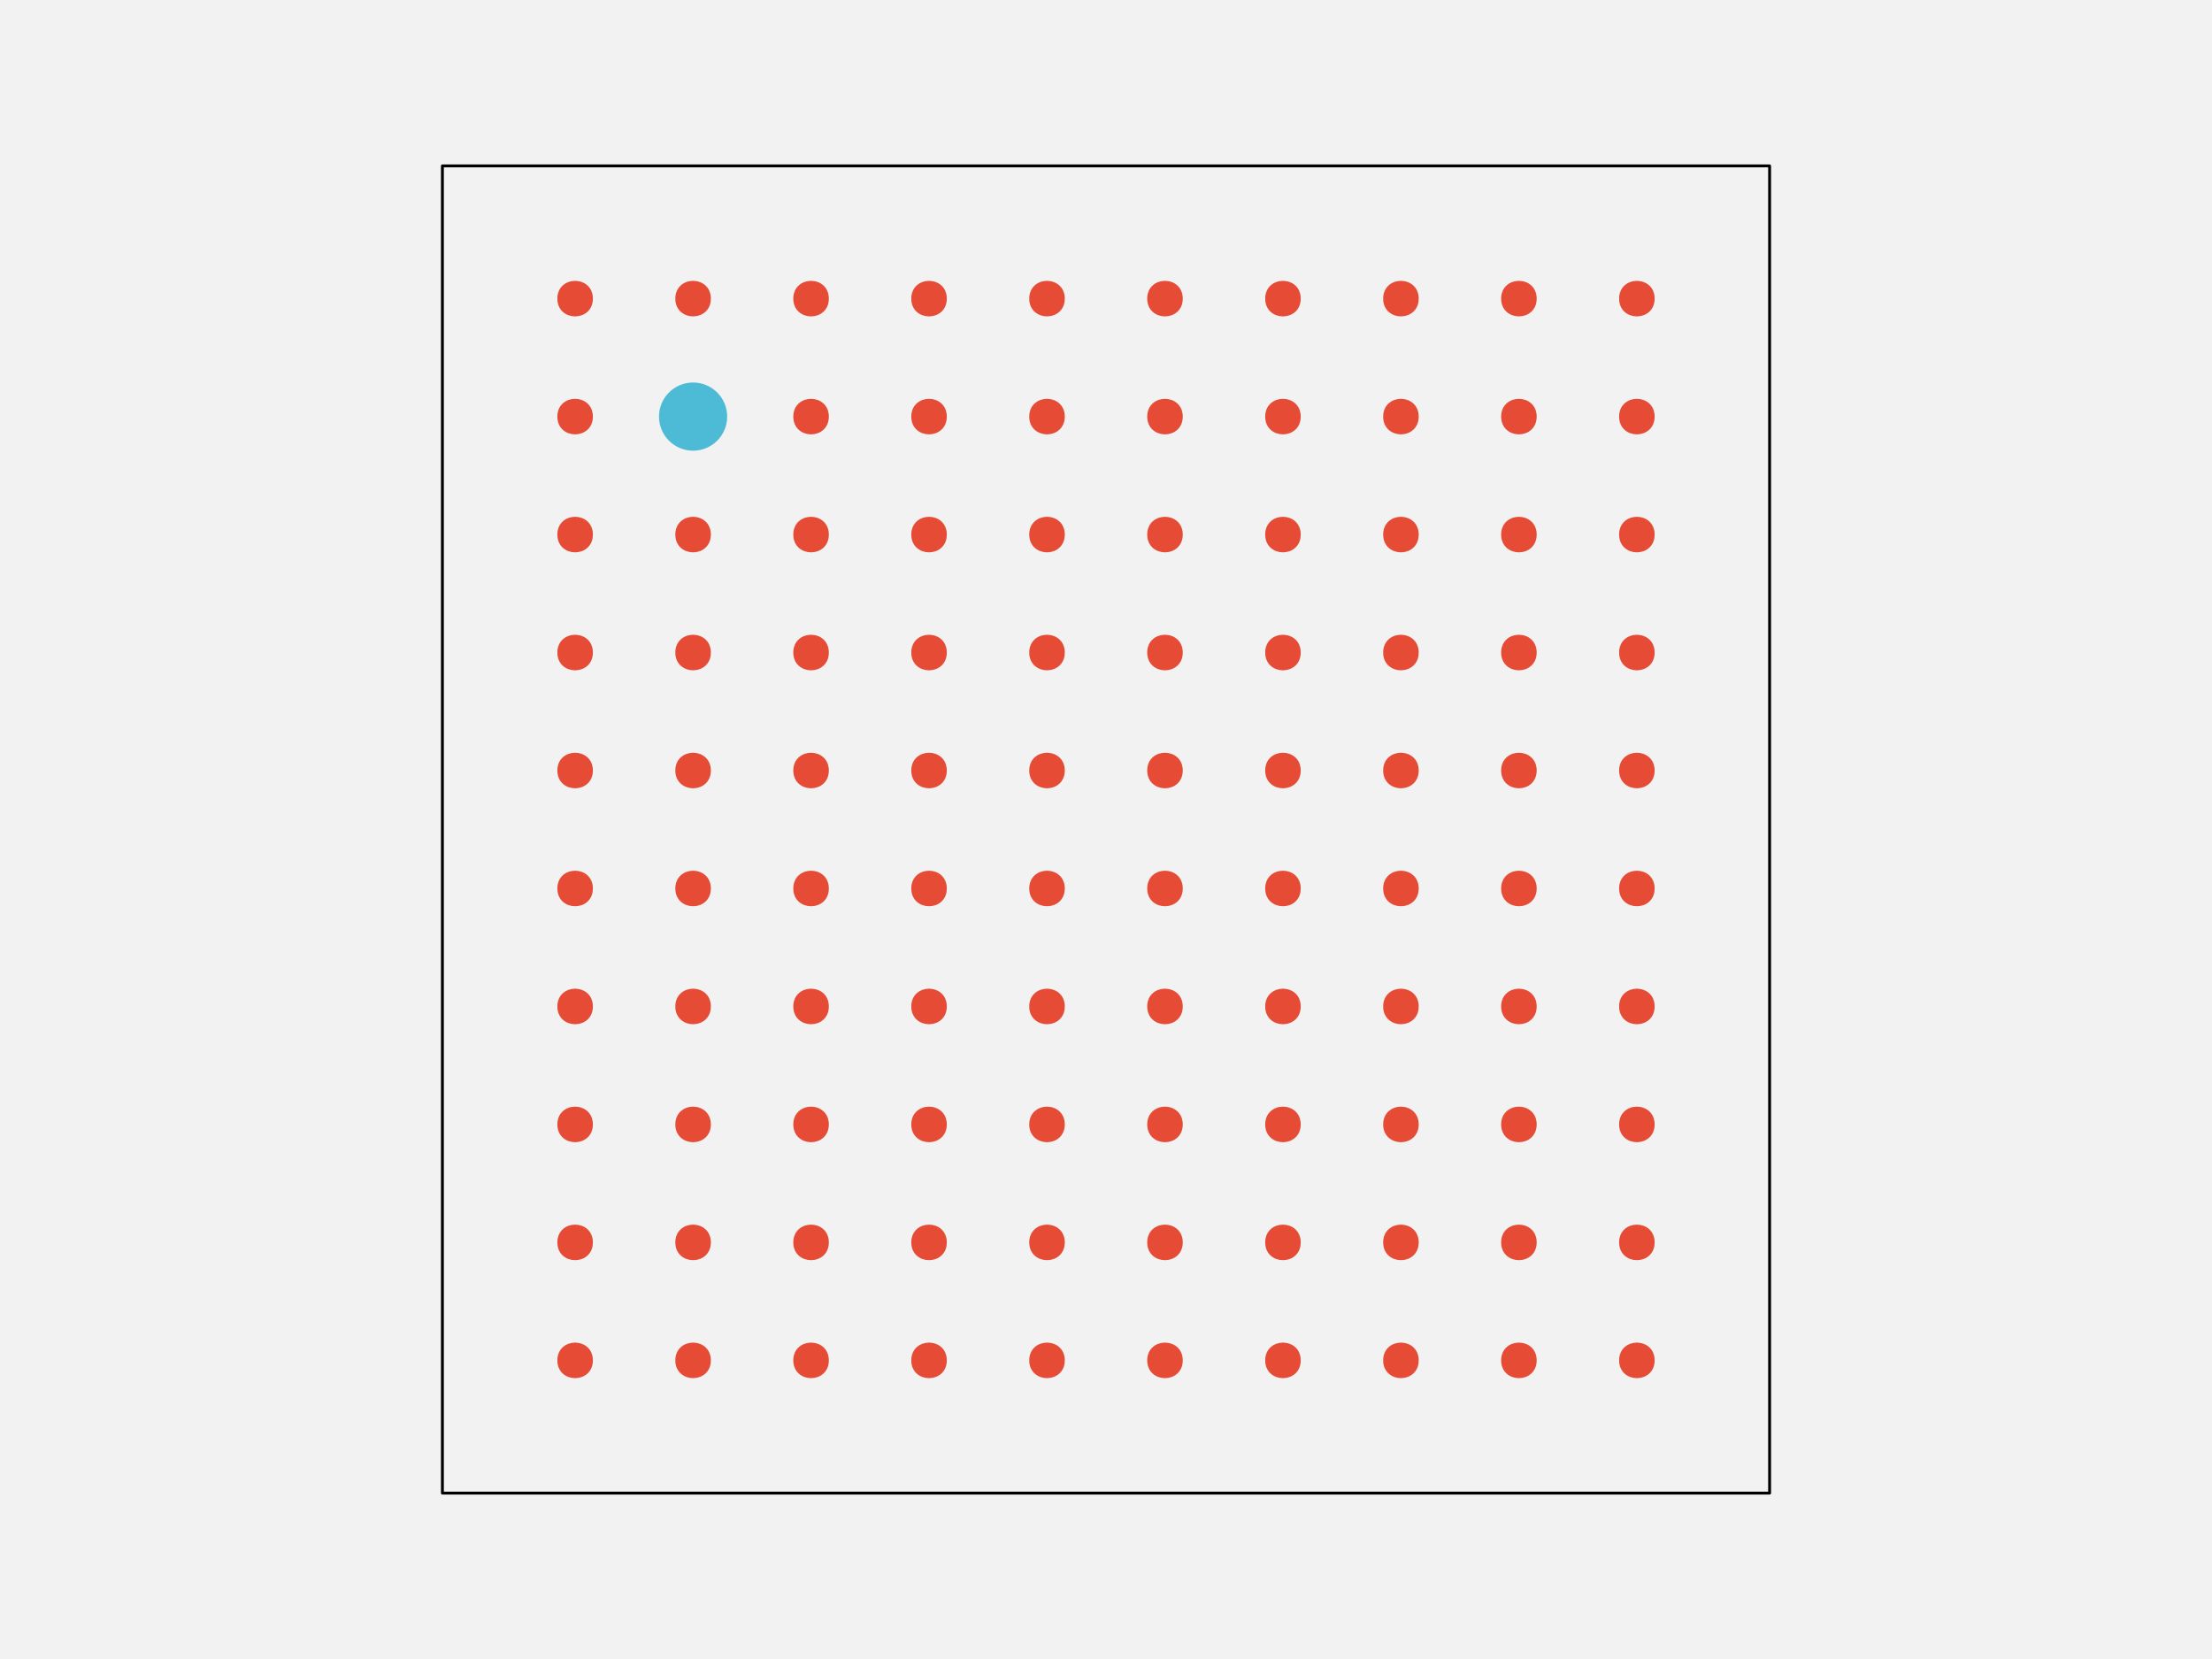
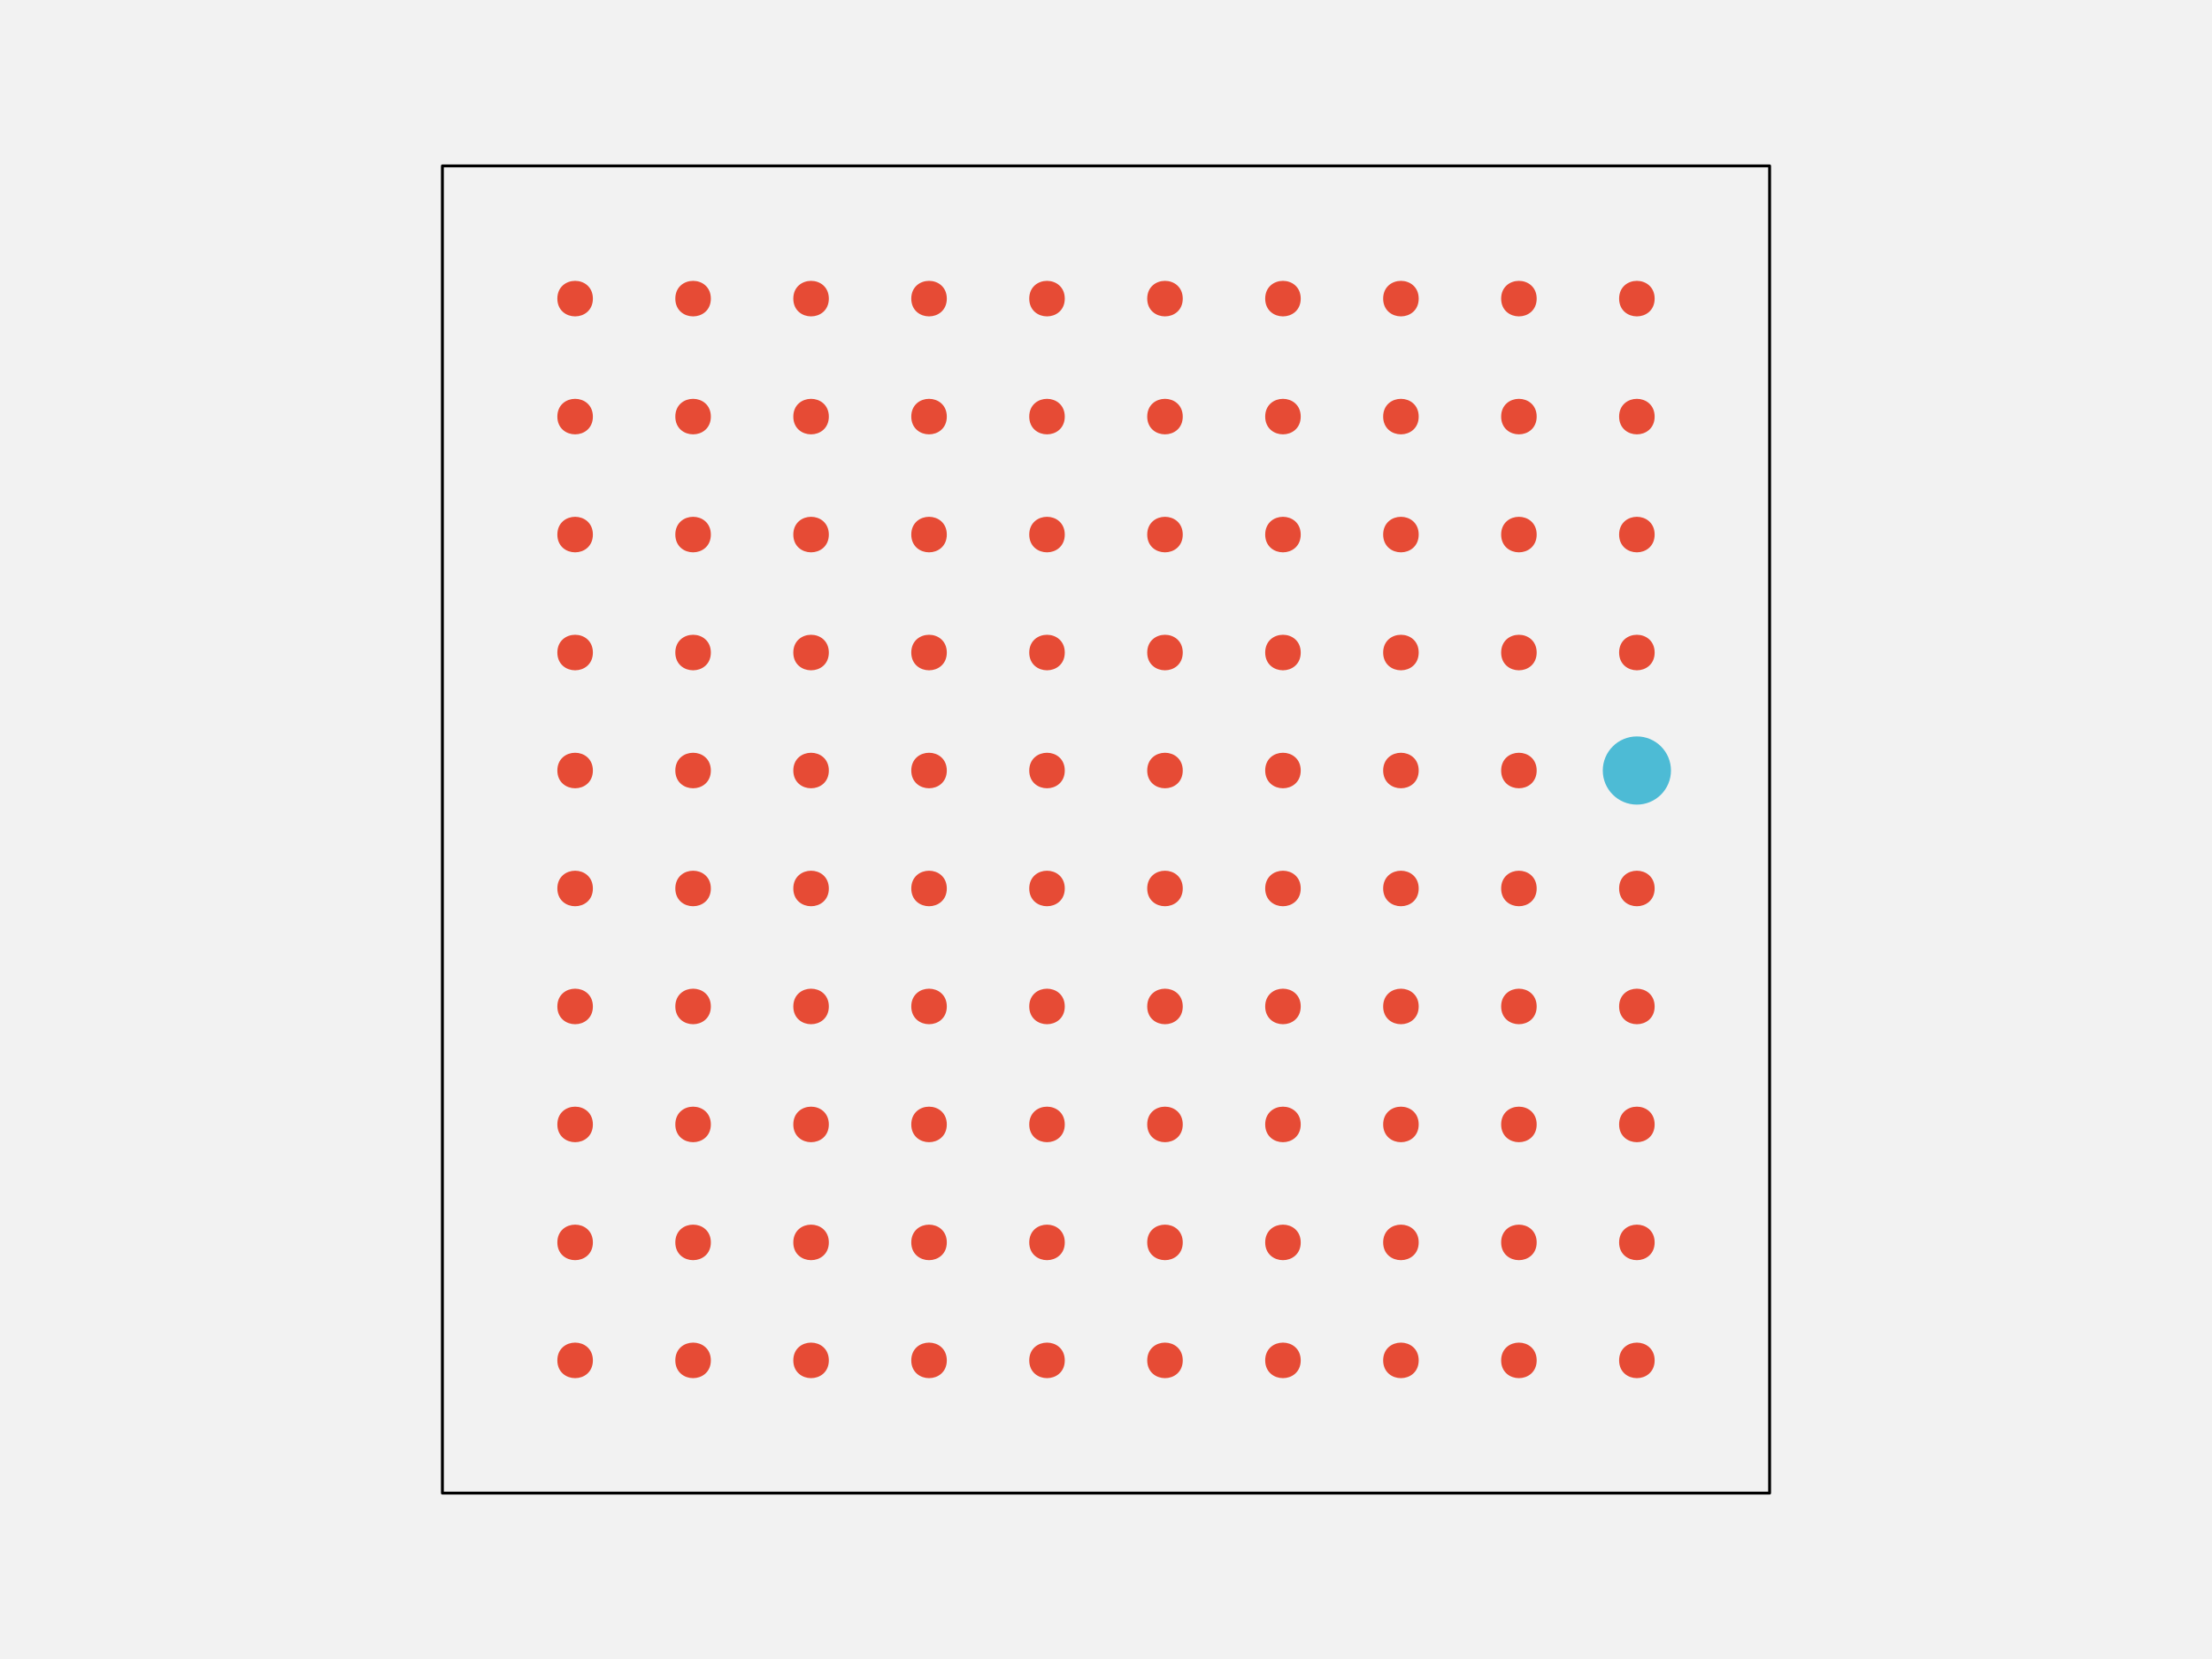
<svg xmlns="http://www.w3.org/2000/svg" width="576pt" height="432pt" viewBox="0 0 576 432" version="1.1">
  <g id="surface148">
    <rect x="0" y="0" width="576" height="432" style="fill:rgb(94.902%,94.902%,94.902%);fill-opacity:1;stroke:none;" />
    <path style="fill-rule:nonzero;fill:rgb(94.902%,94.902%,94.902%);fill-opacity:1;stroke-width:0.75;stroke-linecap:round;stroke-linejoin:round;stroke:rgb(0%,0%,0%);stroke-opacity:1;stroke-miterlimit:10;" d="M 115.199 388.801 L 460.801 388.801 L 460.801 43.199 L 115.199 43.199 Z M 115.199 388.801 " />
    <path style="fill-rule:nonzero;fill:rgb(90.196%,29.412%,20.784%);fill-opacity:1;stroke-width:0.75;stroke-linecap:round;stroke-linejoin:round;stroke:rgb(90.196%,29.412%,20.784%);stroke-opacity:1;stroke-miterlimit:10;" d="M 154.012 354.238 C 154.012 359.91 145.508 359.91 145.508 354.238 C 145.508 348.57 154.012 348.57 154.012 354.238 " />
    <path style="fill-rule:nonzero;fill:rgb(90.196%,29.412%,20.784%);fill-opacity:1;stroke-width:0.75;stroke-linecap:round;stroke-linejoin:round;stroke:rgb(90.196%,29.412%,20.784%);stroke-opacity:1;stroke-miterlimit:10;" d="M 184.73 354.238 C 184.73 359.91 176.227 359.91 176.227 354.238 C 176.227 348.57 184.73 348.57 184.73 354.238 " />
    <path style="fill-rule:nonzero;fill:rgb(90.196%,29.412%,20.784%);fill-opacity:1;stroke-width:0.75;stroke-linecap:round;stroke-linejoin:round;stroke:rgb(90.196%,29.412%,20.784%);stroke-opacity:1;stroke-miterlimit:10;" d="M 215.453 354.238 C 215.453 359.91 206.949 359.91 206.949 354.238 C 206.949 348.57 215.453 348.57 215.453 354.238 " />
    <path style="fill-rule:nonzero;fill:rgb(90.196%,29.412%,20.784%);fill-opacity:1;stroke-width:0.75;stroke-linecap:round;stroke-linejoin:round;stroke:rgb(90.196%,29.412%,20.784%);stroke-opacity:1;stroke-miterlimit:10;" d="M 246.172 354.238 C 246.172 359.91 237.668 359.91 237.668 354.238 C 237.668 348.57 246.172 348.57 246.172 354.238 " />
    <path style="fill-rule:nonzero;fill:rgb(90.196%,29.412%,20.784%);fill-opacity:1;stroke-width:0.75;stroke-linecap:round;stroke-linejoin:round;stroke:rgb(90.196%,29.412%,20.784%);stroke-opacity:1;stroke-miterlimit:10;" d="M 276.891 354.238 C 276.891 359.91 268.387 359.91 268.387 354.238 C 268.387 348.57 276.891 348.57 276.891 354.238 " />
    <path style="fill-rule:nonzero;fill:rgb(90.196%,29.412%,20.784%);fill-opacity:1;stroke-width:0.75;stroke-linecap:round;stroke-linejoin:round;stroke:rgb(90.196%,29.412%,20.784%);stroke-opacity:1;stroke-miterlimit:10;" d="M 307.613 354.238 C 307.613 359.91 299.109 359.91 299.109 354.238 C 299.109 348.57 307.613 348.57 307.613 354.238 " />
    <path style="fill-rule:nonzero;fill:rgb(90.196%,29.412%,20.784%);fill-opacity:1;stroke-width:0.75;stroke-linecap:round;stroke-linejoin:round;stroke:rgb(90.196%,29.412%,20.784%);stroke-opacity:1;stroke-miterlimit:10;" d="M 338.332 354.238 C 338.332 359.91 329.828 359.91 329.828 354.238 C 329.828 348.57 338.332 348.57 338.332 354.238 " />
    <path style="fill-rule:nonzero;fill:rgb(90.196%,29.412%,20.784%);fill-opacity:1;stroke-width:0.75;stroke-linecap:round;stroke-linejoin:round;stroke:rgb(90.196%,29.412%,20.784%);stroke-opacity:1;stroke-miterlimit:10;" d="M 369.051 354.238 C 369.051 359.91 360.547 359.91 360.547 354.238 C 360.547 348.57 369.051 348.57 369.051 354.238 " />
    <path style="fill-rule:nonzero;fill:rgb(90.196%,29.412%,20.784%);fill-opacity:1;stroke-width:0.75;stroke-linecap:round;stroke-linejoin:round;stroke:rgb(90.196%,29.412%,20.784%);stroke-opacity:1;stroke-miterlimit:10;" d="M 399.773 354.238 C 399.773 359.91 391.27 359.91 391.27 354.238 C 391.27 348.57 399.773 348.57 399.773 354.238 " />
    <path style="fill-rule:nonzero;fill:rgb(90.196%,29.412%,20.784%);fill-opacity:1;stroke-width:0.75;stroke-linecap:round;stroke-linejoin:round;stroke:rgb(90.196%,29.412%,20.784%);stroke-opacity:1;stroke-miterlimit:10;" d="M 430.492 354.238 C 430.492 359.91 421.988 359.91 421.988 354.238 C 421.988 348.57 430.492 348.57 430.492 354.238 " />
    <path style="fill-rule:nonzero;fill:rgb(90.196%,29.412%,20.784%);fill-opacity:1;stroke-width:0.75;stroke-linecap:round;stroke-linejoin:round;stroke:rgb(90.196%,29.412%,20.784%);stroke-opacity:1;stroke-miterlimit:10;" d="M 154.012 323.52 C 154.012 329.188 145.508 329.188 145.508 323.52 C 145.508 317.852 154.012 317.852 154.012 323.52 " />
    <path style="fill-rule:nonzero;fill:rgb(90.196%,29.412%,20.784%);fill-opacity:1;stroke-width:0.75;stroke-linecap:round;stroke-linejoin:round;stroke:rgb(90.196%,29.412%,20.784%);stroke-opacity:1;stroke-miterlimit:10;" d="M 184.73 323.52 C 184.73 329.188 176.227 329.188 176.227 323.52 C 176.227 317.852 184.73 317.852 184.73 323.52 " />
    <path style="fill-rule:nonzero;fill:rgb(90.196%,29.412%,20.784%);fill-opacity:1;stroke-width:0.75;stroke-linecap:round;stroke-linejoin:round;stroke:rgb(90.196%,29.412%,20.784%);stroke-opacity:1;stroke-miterlimit:10;" d="M 215.453 323.52 C 215.453 329.188 206.949 329.188 206.949 323.52 C 206.949 317.852 215.453 317.852 215.453 323.52 " />
    <path style="fill-rule:nonzero;fill:rgb(90.196%,29.412%,20.784%);fill-opacity:1;stroke-width:0.75;stroke-linecap:round;stroke-linejoin:round;stroke:rgb(90.196%,29.412%,20.784%);stroke-opacity:1;stroke-miterlimit:10;" d="M 246.172 323.52 C 246.172 329.188 237.668 329.188 237.668 323.52 C 237.668 317.852 246.172 317.852 246.172 323.52 " />
    <path style="fill-rule:nonzero;fill:rgb(90.196%,29.412%,20.784%);fill-opacity:1;stroke-width:0.75;stroke-linecap:round;stroke-linejoin:round;stroke:rgb(90.196%,29.412%,20.784%);stroke-opacity:1;stroke-miterlimit:10;" d="M 276.891 323.52 C 276.891 329.188 268.387 329.188 268.387 323.52 C 268.387 317.852 276.891 317.852 276.891 323.52 " />
    <path style="fill-rule:nonzero;fill:rgb(90.196%,29.412%,20.784%);fill-opacity:1;stroke-width:0.75;stroke-linecap:round;stroke-linejoin:round;stroke:rgb(90.196%,29.412%,20.784%);stroke-opacity:1;stroke-miterlimit:10;" d="M 307.613 323.52 C 307.613 329.188 299.109 329.188 299.109 323.52 C 299.109 317.852 307.613 317.852 307.613 323.52 " />
    <path style="fill-rule:nonzero;fill:rgb(90.196%,29.412%,20.784%);fill-opacity:1;stroke-width:0.75;stroke-linecap:round;stroke-linejoin:round;stroke:rgb(90.196%,29.412%,20.784%);stroke-opacity:1;stroke-miterlimit:10;" d="M 338.332 323.52 C 338.332 329.188 329.828 329.188 329.828 323.52 C 329.828 317.852 338.332 317.852 338.332 323.52 " />
    <path style="fill-rule:nonzero;fill:rgb(90.196%,29.412%,20.784%);fill-opacity:1;stroke-width:0.75;stroke-linecap:round;stroke-linejoin:round;stroke:rgb(90.196%,29.412%,20.784%);stroke-opacity:1;stroke-miterlimit:10;" d="M 369.051 323.52 C 369.051 329.188 360.547 329.188 360.547 323.52 C 360.547 317.852 369.051 317.852 369.051 323.52 " />
    <path style="fill-rule:nonzero;fill:rgb(90.196%,29.412%,20.784%);fill-opacity:1;stroke-width:0.75;stroke-linecap:round;stroke-linejoin:round;stroke:rgb(90.196%,29.412%,20.784%);stroke-opacity:1;stroke-miterlimit:10;" d="M 399.773 323.52 C 399.773 329.188 391.27 329.188 391.27 323.52 C 391.27 317.852 399.773 317.852 399.773 323.52 " />
    <path style="fill-rule:nonzero;fill:rgb(90.196%,29.412%,20.784%);fill-opacity:1;stroke-width:0.75;stroke-linecap:round;stroke-linejoin:round;stroke:rgb(90.196%,29.412%,20.784%);stroke-opacity:1;stroke-miterlimit:10;" d="M 430.492 323.52 C 430.492 329.188 421.988 329.188 421.988 323.52 C 421.988 317.852 430.492 317.852 430.492 323.52 " />
    <path style="fill-rule:nonzero;fill:rgb(90.196%,29.412%,20.784%);fill-opacity:1;stroke-width:0.75;stroke-linecap:round;stroke-linejoin:round;stroke:rgb(90.196%,29.412%,20.784%);stroke-opacity:1;stroke-miterlimit:10;" d="M 154.012 292.801 C 154.012 298.469 145.508 298.469 145.508 292.801 C 145.508 287.129 154.012 287.129 154.012 292.801 " />
    <path style="fill-rule:nonzero;fill:rgb(90.196%,29.412%,20.784%);fill-opacity:1;stroke-width:0.75;stroke-linecap:round;stroke-linejoin:round;stroke:rgb(90.196%,29.412%,20.784%);stroke-opacity:1;stroke-miterlimit:10;" d="M 184.73 292.801 C 184.73 298.469 176.227 298.469 176.227 292.801 C 176.227 287.129 184.73 287.129 184.73 292.801 " />
    <path style="fill-rule:nonzero;fill:rgb(90.196%,29.412%,20.784%);fill-opacity:1;stroke-width:0.75;stroke-linecap:round;stroke-linejoin:round;stroke:rgb(90.196%,29.412%,20.784%);stroke-opacity:1;stroke-miterlimit:10;" d="M 215.453 292.801 C 215.453 298.469 206.949 298.469 206.949 292.801 C 206.949 287.129 215.453 287.129 215.453 292.801 " />
    <path style="fill-rule:nonzero;fill:rgb(90.196%,29.412%,20.784%);fill-opacity:1;stroke-width:0.75;stroke-linecap:round;stroke-linejoin:round;stroke:rgb(90.196%,29.412%,20.784%);stroke-opacity:1;stroke-miterlimit:10;" d="M 246.172 292.801 C 246.172 298.469 237.668 298.469 237.668 292.801 C 237.668 287.129 246.172 287.129 246.172 292.801 " />
    <path style="fill-rule:nonzero;fill:rgb(90.196%,29.412%,20.784%);fill-opacity:1;stroke-width:0.75;stroke-linecap:round;stroke-linejoin:round;stroke:rgb(90.196%,29.412%,20.784%);stroke-opacity:1;stroke-miterlimit:10;" d="M 276.891 292.801 C 276.891 298.469 268.387 298.469 268.387 292.801 C 268.387 287.129 276.891 287.129 276.891 292.801 " />
    <path style="fill-rule:nonzero;fill:rgb(90.196%,29.412%,20.784%);fill-opacity:1;stroke-width:0.75;stroke-linecap:round;stroke-linejoin:round;stroke:rgb(90.196%,29.412%,20.784%);stroke-opacity:1;stroke-miterlimit:10;" d="M 307.613 292.801 C 307.613 298.469 299.109 298.469 299.109 292.801 C 299.109 287.129 307.613 287.129 307.613 292.801 " />
    <path style="fill-rule:nonzero;fill:rgb(90.196%,29.412%,20.784%);fill-opacity:1;stroke-width:0.75;stroke-linecap:round;stroke-linejoin:round;stroke:rgb(90.196%,29.412%,20.784%);stroke-opacity:1;stroke-miterlimit:10;" d="M 338.332 292.801 C 338.332 298.469 329.828 298.469 329.828 292.801 C 329.828 287.129 338.332 287.129 338.332 292.801 " />
    <path style="fill-rule:nonzero;fill:rgb(90.196%,29.412%,20.784%);fill-opacity:1;stroke-width:0.75;stroke-linecap:round;stroke-linejoin:round;stroke:rgb(90.196%,29.412%,20.784%);stroke-opacity:1;stroke-miterlimit:10;" d="M 369.051 292.801 C 369.051 298.469 360.547 298.469 360.547 292.801 C 360.547 287.129 369.051 287.129 369.051 292.801 " />
    <path style="fill-rule:nonzero;fill:rgb(90.196%,29.412%,20.784%);fill-opacity:1;stroke-width:0.75;stroke-linecap:round;stroke-linejoin:round;stroke:rgb(90.196%,29.412%,20.784%);stroke-opacity:1;stroke-miterlimit:10;" d="M 399.773 292.801 C 399.773 298.469 391.27 298.469 391.27 292.801 C 391.27 287.129 399.773 287.129 399.773 292.801 " />
    <path style="fill-rule:nonzero;fill:rgb(90.196%,29.412%,20.784%);fill-opacity:1;stroke-width:0.75;stroke-linecap:round;stroke-linejoin:round;stroke:rgb(90.196%,29.412%,20.784%);stroke-opacity:1;stroke-miterlimit:10;" d="M 430.492 292.801 C 430.492 298.469 421.988 298.469 421.988 292.801 C 421.988 287.129 430.492 287.129 430.492 292.801 " />
    <path style="fill-rule:nonzero;fill:rgb(90.196%,29.412%,20.784%);fill-opacity:1;stroke-width:0.75;stroke-linecap:round;stroke-linejoin:round;stroke:rgb(90.196%,29.412%,20.784%);stroke-opacity:1;stroke-miterlimit:10;" d="M 154.012 262.078 C 154.012 267.75 145.508 267.75 145.508 262.078 C 145.508 256.41 154.012 256.41 154.012 262.078 " />
    <path style="fill-rule:nonzero;fill:rgb(90.196%,29.412%,20.784%);fill-opacity:1;stroke-width:0.75;stroke-linecap:round;stroke-linejoin:round;stroke:rgb(90.196%,29.412%,20.784%);stroke-opacity:1;stroke-miterlimit:10;" d="M 184.73 262.078 C 184.73 267.75 176.227 267.75 176.227 262.078 C 176.227 256.41 184.73 256.41 184.73 262.078 " />
    <path style="fill-rule:nonzero;fill:rgb(90.196%,29.412%,20.784%);fill-opacity:1;stroke-width:0.75;stroke-linecap:round;stroke-linejoin:round;stroke:rgb(90.196%,29.412%,20.784%);stroke-opacity:1;stroke-miterlimit:10;" d="M 215.453 262.078 C 215.453 267.75 206.949 267.75 206.949 262.078 C 206.949 256.41 215.453 256.41 215.453 262.078 " />
    <path style="fill-rule:nonzero;fill:rgb(90.196%,29.412%,20.784%);fill-opacity:1;stroke-width:0.75;stroke-linecap:round;stroke-linejoin:round;stroke:rgb(90.196%,29.412%,20.784%);stroke-opacity:1;stroke-miterlimit:10;" d="M 246.172 262.078 C 246.172 267.75 237.668 267.75 237.668 262.078 C 237.668 256.41 246.172 256.41 246.172 262.078 " />
    <path style="fill-rule:nonzero;fill:rgb(90.196%,29.412%,20.784%);fill-opacity:1;stroke-width:0.75;stroke-linecap:round;stroke-linejoin:round;stroke:rgb(90.196%,29.412%,20.784%);stroke-opacity:1;stroke-miterlimit:10;" d="M 276.891 262.078 C 276.891 267.75 268.387 267.75 268.387 262.078 C 268.387 256.41 276.891 256.41 276.891 262.078 " />
    <path style="fill-rule:nonzero;fill:rgb(90.196%,29.412%,20.784%);fill-opacity:1;stroke-width:0.75;stroke-linecap:round;stroke-linejoin:round;stroke:rgb(90.196%,29.412%,20.784%);stroke-opacity:1;stroke-miterlimit:10;" d="M 307.613 262.078 C 307.613 267.75 299.109 267.75 299.109 262.078 C 299.109 256.41 307.613 256.41 307.613 262.078 " />
    <path style="fill-rule:nonzero;fill:rgb(90.196%,29.412%,20.784%);fill-opacity:1;stroke-width:0.75;stroke-linecap:round;stroke-linejoin:round;stroke:rgb(90.196%,29.412%,20.784%);stroke-opacity:1;stroke-miterlimit:10;" d="M 338.332 262.078 C 338.332 267.75 329.828 267.75 329.828 262.078 C 329.828 256.41 338.332 256.41 338.332 262.078 " />
    <path style="fill-rule:nonzero;fill:rgb(90.196%,29.412%,20.784%);fill-opacity:1;stroke-width:0.75;stroke-linecap:round;stroke-linejoin:round;stroke:rgb(90.196%,29.412%,20.784%);stroke-opacity:1;stroke-miterlimit:10;" d="M 369.051 262.078 C 369.051 267.75 360.547 267.75 360.547 262.078 C 360.547 256.41 369.051 256.41 369.051 262.078 " />
    <path style="fill-rule:nonzero;fill:rgb(90.196%,29.412%,20.784%);fill-opacity:1;stroke-width:0.75;stroke-linecap:round;stroke-linejoin:round;stroke:rgb(90.196%,29.412%,20.784%);stroke-opacity:1;stroke-miterlimit:10;" d="M 399.773 262.078 C 399.773 267.75 391.27 267.75 391.27 262.078 C 391.27 256.41 399.773 256.41 399.773 262.078 " />
    <path style="fill-rule:nonzero;fill:rgb(90.196%,29.412%,20.784%);fill-opacity:1;stroke-width:0.75;stroke-linecap:round;stroke-linejoin:round;stroke:rgb(90.196%,29.412%,20.784%);stroke-opacity:1;stroke-miterlimit:10;" d="M 430.492 262.078 C 430.492 267.75 421.988 267.75 421.988 262.078 C 421.988 256.41 430.492 256.41 430.492 262.078 " />
    <path style="fill-rule:nonzero;fill:rgb(90.196%,29.412%,20.784%);fill-opacity:1;stroke-width:0.75;stroke-linecap:round;stroke-linejoin:round;stroke:rgb(90.196%,29.412%,20.784%);stroke-opacity:1;stroke-miterlimit:10;" d="M 154.012 231.359 C 154.012 237.027 145.508 237.027 145.508 231.359 C 145.508 225.691 154.012 225.691 154.012 231.359 " />
    <path style="fill-rule:nonzero;fill:rgb(90.196%,29.412%,20.784%);fill-opacity:1;stroke-width:0.75;stroke-linecap:round;stroke-linejoin:round;stroke:rgb(90.196%,29.412%,20.784%);stroke-opacity:1;stroke-miterlimit:10;" d="M 184.73 231.359 C 184.73 237.027 176.227 237.027 176.227 231.359 C 176.227 225.691 184.73 225.691 184.73 231.359 " />
    <path style="fill-rule:nonzero;fill:rgb(90.196%,29.412%,20.784%);fill-opacity:1;stroke-width:0.75;stroke-linecap:round;stroke-linejoin:round;stroke:rgb(90.196%,29.412%,20.784%);stroke-opacity:1;stroke-miterlimit:10;" d="M 215.453 231.359 C 215.453 237.027 206.949 237.027 206.949 231.359 C 206.949 225.691 215.453 225.691 215.453 231.359 " />
    <path style="fill-rule:nonzero;fill:rgb(90.196%,29.412%,20.784%);fill-opacity:1;stroke-width:0.75;stroke-linecap:round;stroke-linejoin:round;stroke:rgb(90.196%,29.412%,20.784%);stroke-opacity:1;stroke-miterlimit:10;" d="M 246.172 231.359 C 246.172 237.027 237.668 237.027 237.668 231.359 C 237.668 225.691 246.172 225.691 246.172 231.359 " />
    <path style="fill-rule:nonzero;fill:rgb(90.196%,29.412%,20.784%);fill-opacity:1;stroke-width:0.75;stroke-linecap:round;stroke-linejoin:round;stroke:rgb(90.196%,29.412%,20.784%);stroke-opacity:1;stroke-miterlimit:10;" d="M 276.891 231.359 C 276.891 237.027 268.387 237.027 268.387 231.359 C 268.387 225.691 276.891 225.691 276.891 231.359 " />
    <path style="fill-rule:nonzero;fill:rgb(90.196%,29.412%,20.784%);fill-opacity:1;stroke-width:0.75;stroke-linecap:round;stroke-linejoin:round;stroke:rgb(90.196%,29.412%,20.784%);stroke-opacity:1;stroke-miterlimit:10;" d="M 307.613 231.359 C 307.613 237.027 299.109 237.027 299.109 231.359 C 299.109 225.691 307.613 225.691 307.613 231.359 " />
    <path style="fill-rule:nonzero;fill:rgb(90.196%,29.412%,20.784%);fill-opacity:1;stroke-width:0.75;stroke-linecap:round;stroke-linejoin:round;stroke:rgb(90.196%,29.412%,20.784%);stroke-opacity:1;stroke-miterlimit:10;" d="M 338.332 231.359 C 338.332 237.027 329.828 237.027 329.828 231.359 C 329.828 225.691 338.332 225.691 338.332 231.359 " />
    <path style="fill-rule:nonzero;fill:rgb(90.196%,29.412%,20.784%);fill-opacity:1;stroke-width:0.75;stroke-linecap:round;stroke-linejoin:round;stroke:rgb(90.196%,29.412%,20.784%);stroke-opacity:1;stroke-miterlimit:10;" d="M 369.051 231.359 C 369.051 237.027 360.547 237.027 360.547 231.359 C 360.547 225.691 369.051 225.691 369.051 231.359 " />
    <path style="fill-rule:nonzero;fill:rgb(90.196%,29.412%,20.784%);fill-opacity:1;stroke-width:0.75;stroke-linecap:round;stroke-linejoin:round;stroke:rgb(90.196%,29.412%,20.784%);stroke-opacity:1;stroke-miterlimit:10;" d="M 399.773 231.359 C 399.773 237.027 391.27 237.027 391.27 231.359 C 391.27 225.691 399.773 225.691 399.773 231.359 " />
    <path style="fill-rule:nonzero;fill:rgb(90.196%,29.412%,20.784%);fill-opacity:1;stroke-width:0.75;stroke-linecap:round;stroke-linejoin:round;stroke:rgb(90.196%,29.412%,20.784%);stroke-opacity:1;stroke-miterlimit:10;" d="M 430.492 231.359 C 430.492 237.027 421.988 237.027 421.988 231.359 C 421.988 225.691 430.492 225.691 430.492 231.359 " />
    <path style="fill-rule:nonzero;fill:rgb(90.196%,29.412%,20.784%);fill-opacity:1;stroke-width:0.75;stroke-linecap:round;stroke-linejoin:round;stroke:rgb(90.196%,29.412%,20.784%);stroke-opacity:1;stroke-miterlimit:10;" d="M 154.012 200.641 C 154.012 206.309 145.508 206.309 145.508 200.641 C 145.508 194.973 154.012 194.973 154.012 200.641 " />
    <path style="fill-rule:nonzero;fill:rgb(90.196%,29.412%,20.784%);fill-opacity:1;stroke-width:0.75;stroke-linecap:round;stroke-linejoin:round;stroke:rgb(90.196%,29.412%,20.784%);stroke-opacity:1;stroke-miterlimit:10;" d="M 184.73 200.641 C 184.73 206.309 176.227 206.309 176.227 200.641 C 176.227 194.973 184.73 194.973 184.73 200.641 " />
    <path style="fill-rule:nonzero;fill:rgb(90.196%,29.412%,20.784%);fill-opacity:1;stroke-width:0.75;stroke-linecap:round;stroke-linejoin:round;stroke:rgb(90.196%,29.412%,20.784%);stroke-opacity:1;stroke-miterlimit:10;" d="M 215.453 200.641 C 215.453 206.309 206.949 206.309 206.949 200.641 C 206.949 194.973 215.453 194.973 215.453 200.641 " />
    <path style="fill-rule:nonzero;fill:rgb(90.196%,29.412%,20.784%);fill-opacity:1;stroke-width:0.75;stroke-linecap:round;stroke-linejoin:round;stroke:rgb(90.196%,29.412%,20.784%);stroke-opacity:1;stroke-miterlimit:10;" d="M 246.172 200.641 C 246.172 206.309 237.668 206.309 237.668 200.641 C 237.668 194.973 246.172 194.973 246.172 200.641 " />
    <path style="fill-rule:nonzero;fill:rgb(90.196%,29.412%,20.784%);fill-opacity:1;stroke-width:0.75;stroke-linecap:round;stroke-linejoin:round;stroke:rgb(90.196%,29.412%,20.784%);stroke-opacity:1;stroke-miterlimit:10;" d="M 276.891 200.641 C 276.891 206.309 268.387 206.309 268.387 200.641 C 268.387 194.973 276.891 194.973 276.891 200.641 " />
    <path style="fill-rule:nonzero;fill:rgb(90.196%,29.412%,20.784%);fill-opacity:1;stroke-width:0.75;stroke-linecap:round;stroke-linejoin:round;stroke:rgb(90.196%,29.412%,20.784%);stroke-opacity:1;stroke-miterlimit:10;" d="M 307.613 200.641 C 307.613 206.309 299.109 206.309 299.109 200.641 C 299.109 194.973 307.613 194.973 307.613 200.641 " />
    <path style="fill-rule:nonzero;fill:rgb(90.196%,29.412%,20.784%);fill-opacity:1;stroke-width:0.75;stroke-linecap:round;stroke-linejoin:round;stroke:rgb(90.196%,29.412%,20.784%);stroke-opacity:1;stroke-miterlimit:10;" d="M 338.332 200.641 C 338.332 206.309 329.828 206.309 329.828 200.641 C 329.828 194.973 338.332 194.973 338.332 200.641 " />
    <path style="fill-rule:nonzero;fill:rgb(90.196%,29.412%,20.784%);fill-opacity:1;stroke-width:0.75;stroke-linecap:round;stroke-linejoin:round;stroke:rgb(90.196%,29.412%,20.784%);stroke-opacity:1;stroke-miterlimit:10;" d="M 369.051 200.641 C 369.051 206.309 360.547 206.309 360.547 200.641 C 360.547 194.973 369.051 194.973 369.051 200.641 " />
    <path style="fill-rule:nonzero;fill:rgb(90.196%,29.412%,20.784%);fill-opacity:1;stroke-width:0.75;stroke-linecap:round;stroke-linejoin:round;stroke:rgb(90.196%,29.412%,20.784%);stroke-opacity:1;stroke-miterlimit:10;" d="M 399.773 200.641 C 399.773 206.309 391.27 206.309 391.27 200.641 C 391.27 194.973 399.773 194.973 399.773 200.641 " />
-     <path style="fill-rule:nonzero;fill:rgb(90.196%,29.412%,20.784%);fill-opacity:1;stroke-width:0.75;stroke-linecap:round;stroke-linejoin:round;stroke:rgb(90.196%,29.412%,20.784%);stroke-opacity:1;stroke-miterlimit:10;" d="M 430.492 200.641 C 430.492 206.309 421.988 206.309 421.988 200.641 C 421.988 194.973 430.492 194.973 430.492 200.641 " />
+     <path style="fill-rule:nonzero;fill:rgb(30.196%,73.333%,83.529%);fill-opacity:1;stroke-width:0.75;stroke-linecap:round;stroke-linejoin:round;stroke:rgb(30.196%,73.333%,83.529%);stroke-opacity:1;stroke-miterlimit:10;" d="M 434.742 200.641 C 434.742 205.336 430.938 209.145 426.238 209.145 C 421.543 209.145 417.734 205.336 417.734 200.641 C 417.734 195.945 421.543 192.137 426.238 192.137 C 430.938 192.137 434.742 195.945 434.742 200.641 " />
    <path style="fill-rule:nonzero;fill:rgb(90.196%,29.412%,20.784%);fill-opacity:1;stroke-width:0.75;stroke-linecap:round;stroke-linejoin:round;stroke:rgb(90.196%,29.412%,20.784%);stroke-opacity:1;stroke-miterlimit:10;" d="M 154.012 169.922 C 154.012 175.59 145.508 175.59 145.508 169.922 C 145.508 164.25 154.012 164.25 154.012 169.922 " />
    <path style="fill-rule:nonzero;fill:rgb(90.196%,29.412%,20.784%);fill-opacity:1;stroke-width:0.75;stroke-linecap:round;stroke-linejoin:round;stroke:rgb(90.196%,29.412%,20.784%);stroke-opacity:1;stroke-miterlimit:10;" d="M 184.73 169.922 C 184.73 175.59 176.227 175.59 176.227 169.922 C 176.227 164.25 184.73 164.25 184.73 169.922 " />
    <path style="fill-rule:nonzero;fill:rgb(90.196%,29.412%,20.784%);fill-opacity:1;stroke-width:0.75;stroke-linecap:round;stroke-linejoin:round;stroke:rgb(90.196%,29.412%,20.784%);stroke-opacity:1;stroke-miterlimit:10;" d="M 215.453 169.922 C 215.453 175.59 206.949 175.59 206.949 169.922 C 206.949 164.25 215.453 164.25 215.453 169.922 " />
    <path style="fill-rule:nonzero;fill:rgb(90.196%,29.412%,20.784%);fill-opacity:1;stroke-width:0.75;stroke-linecap:round;stroke-linejoin:round;stroke:rgb(90.196%,29.412%,20.784%);stroke-opacity:1;stroke-miterlimit:10;" d="M 246.172 169.922 C 246.172 175.59 237.668 175.59 237.668 169.922 C 237.668 164.25 246.172 164.25 246.172 169.922 " />
    <path style="fill-rule:nonzero;fill:rgb(90.196%,29.412%,20.784%);fill-opacity:1;stroke-width:0.75;stroke-linecap:round;stroke-linejoin:round;stroke:rgb(90.196%,29.412%,20.784%);stroke-opacity:1;stroke-miterlimit:10;" d="M 276.891 169.922 C 276.891 175.59 268.387 175.59 268.387 169.922 C 268.387 164.25 276.891 164.25 276.891 169.922 " />
    <path style="fill-rule:nonzero;fill:rgb(90.196%,29.412%,20.784%);fill-opacity:1;stroke-width:0.75;stroke-linecap:round;stroke-linejoin:round;stroke:rgb(90.196%,29.412%,20.784%);stroke-opacity:1;stroke-miterlimit:10;" d="M 307.613 169.922 C 307.613 175.59 299.109 175.59 299.109 169.922 C 299.109 164.25 307.613 164.25 307.613 169.922 " />
    <path style="fill-rule:nonzero;fill:rgb(90.196%,29.412%,20.784%);fill-opacity:1;stroke-width:0.75;stroke-linecap:round;stroke-linejoin:round;stroke:rgb(90.196%,29.412%,20.784%);stroke-opacity:1;stroke-miterlimit:10;" d="M 338.332 169.922 C 338.332 175.59 329.828 175.59 329.828 169.922 C 329.828 164.25 338.332 164.25 338.332 169.922 " />
    <path style="fill-rule:nonzero;fill:rgb(90.196%,29.412%,20.784%);fill-opacity:1;stroke-width:0.75;stroke-linecap:round;stroke-linejoin:round;stroke:rgb(90.196%,29.412%,20.784%);stroke-opacity:1;stroke-miterlimit:10;" d="M 369.051 169.922 C 369.051 175.59 360.547 175.59 360.547 169.922 C 360.547 164.25 369.051 164.25 369.051 169.922 " />
    <path style="fill-rule:nonzero;fill:rgb(90.196%,29.412%,20.784%);fill-opacity:1;stroke-width:0.75;stroke-linecap:round;stroke-linejoin:round;stroke:rgb(90.196%,29.412%,20.784%);stroke-opacity:1;stroke-miterlimit:10;" d="M 399.773 169.922 C 399.773 175.59 391.27 175.59 391.27 169.922 C 391.27 164.25 399.773 164.25 399.773 169.922 " />
    <path style="fill-rule:nonzero;fill:rgb(90.196%,29.412%,20.784%);fill-opacity:1;stroke-width:0.75;stroke-linecap:round;stroke-linejoin:round;stroke:rgb(90.196%,29.412%,20.784%);stroke-opacity:1;stroke-miterlimit:10;" d="M 430.492 169.922 C 430.492 175.59 421.988 175.59 421.988 169.922 C 421.988 164.25 430.492 164.25 430.492 169.922 " />
    <path style="fill-rule:nonzero;fill:rgb(90.196%,29.412%,20.784%);fill-opacity:1;stroke-width:0.75;stroke-linecap:round;stroke-linejoin:round;stroke:rgb(90.196%,29.412%,20.784%);stroke-opacity:1;stroke-miterlimit:10;" d="M 154.012 139.199 C 154.012 144.871 145.508 144.871 145.508 139.199 C 145.508 133.531 154.012 133.531 154.012 139.199 " />
    <path style="fill-rule:nonzero;fill:rgb(90.196%,29.412%,20.784%);fill-opacity:1;stroke-width:0.75;stroke-linecap:round;stroke-linejoin:round;stroke:rgb(90.196%,29.412%,20.784%);stroke-opacity:1;stroke-miterlimit:10;" d="M 184.73 139.199 C 184.73 144.871 176.227 144.871 176.227 139.199 C 176.227 133.531 184.73 133.531 184.73 139.199 " />
    <path style="fill-rule:nonzero;fill:rgb(90.196%,29.412%,20.784%);fill-opacity:1;stroke-width:0.75;stroke-linecap:round;stroke-linejoin:round;stroke:rgb(90.196%,29.412%,20.784%);stroke-opacity:1;stroke-miterlimit:10;" d="M 215.453 139.199 C 215.453 144.871 206.949 144.871 206.949 139.199 C 206.949 133.531 215.453 133.531 215.453 139.199 " />
    <path style="fill-rule:nonzero;fill:rgb(90.196%,29.412%,20.784%);fill-opacity:1;stroke-width:0.75;stroke-linecap:round;stroke-linejoin:round;stroke:rgb(90.196%,29.412%,20.784%);stroke-opacity:1;stroke-miterlimit:10;" d="M 246.172 139.199 C 246.172 144.871 237.668 144.871 237.668 139.199 C 237.668 133.531 246.172 133.531 246.172 139.199 " />
    <path style="fill-rule:nonzero;fill:rgb(90.196%,29.412%,20.784%);fill-opacity:1;stroke-width:0.75;stroke-linecap:round;stroke-linejoin:round;stroke:rgb(90.196%,29.412%,20.784%);stroke-opacity:1;stroke-miterlimit:10;" d="M 276.891 139.199 C 276.891 144.871 268.387 144.871 268.387 139.199 C 268.387 133.531 276.891 133.531 276.891 139.199 " />
    <path style="fill-rule:nonzero;fill:rgb(90.196%,29.412%,20.784%);fill-opacity:1;stroke-width:0.75;stroke-linecap:round;stroke-linejoin:round;stroke:rgb(90.196%,29.412%,20.784%);stroke-opacity:1;stroke-miterlimit:10;" d="M 307.613 139.199 C 307.613 144.871 299.109 144.871 299.109 139.199 C 299.109 133.531 307.613 133.531 307.613 139.199 " />
    <path style="fill-rule:nonzero;fill:rgb(90.196%,29.412%,20.784%);fill-opacity:1;stroke-width:0.75;stroke-linecap:round;stroke-linejoin:round;stroke:rgb(90.196%,29.412%,20.784%);stroke-opacity:1;stroke-miterlimit:10;" d="M 338.332 139.199 C 338.332 144.871 329.828 144.871 329.828 139.199 C 329.828 133.531 338.332 133.531 338.332 139.199 " />
    <path style="fill-rule:nonzero;fill:rgb(90.196%,29.412%,20.784%);fill-opacity:1;stroke-width:0.75;stroke-linecap:round;stroke-linejoin:round;stroke:rgb(90.196%,29.412%,20.784%);stroke-opacity:1;stroke-miterlimit:10;" d="M 369.051 139.199 C 369.051 144.871 360.547 144.871 360.547 139.199 C 360.547 133.531 369.051 133.531 369.051 139.199 " />
    <path style="fill-rule:nonzero;fill:rgb(90.196%,29.412%,20.784%);fill-opacity:1;stroke-width:0.75;stroke-linecap:round;stroke-linejoin:round;stroke:rgb(90.196%,29.412%,20.784%);stroke-opacity:1;stroke-miterlimit:10;" d="M 399.773 139.199 C 399.773 144.871 391.27 144.871 391.27 139.199 C 391.27 133.531 399.773 133.531 399.773 139.199 " />
    <path style="fill-rule:nonzero;fill:rgb(90.196%,29.412%,20.784%);fill-opacity:1;stroke-width:0.75;stroke-linecap:round;stroke-linejoin:round;stroke:rgb(90.196%,29.412%,20.784%);stroke-opacity:1;stroke-miterlimit:10;" d="M 430.492 139.199 C 430.492 144.871 421.988 144.871 421.988 139.199 C 421.988 133.531 430.492 133.531 430.492 139.199 " />
    <path style="fill-rule:nonzero;fill:rgb(90.196%,29.412%,20.784%);fill-opacity:1;stroke-width:0.75;stroke-linecap:round;stroke-linejoin:round;stroke:rgb(90.196%,29.412%,20.784%);stroke-opacity:1;stroke-miterlimit:10;" d="M 154.012 108.48 C 154.012 114.148 145.508 114.148 145.508 108.48 C 145.508 102.812 154.012 102.812 154.012 108.48 " />
-     <path style="fill-rule:nonzero;fill:rgb(30.196%,73.333%,83.529%);fill-opacity:1;stroke-width:0.75;stroke-linecap:round;stroke-linejoin:round;stroke:rgb(30.196%,73.333%,83.529%);stroke-opacity:1;stroke-miterlimit:10;" d="M 188.984 108.48 C 188.984 113.176 185.176 116.984 180.48 116.984 C 175.785 116.984 171.977 113.176 171.977 108.48 C 171.977 103.785 175.785 99.977 180.48 99.977 C 185.176 99.977 188.984 103.785 188.984 108.48 " />
+     <path style="fill-rule:nonzero;fill:rgb(90.196%,29.412%,20.784%);fill-opacity:1;stroke-width:0.75;stroke-linecap:round;stroke-linejoin:round;stroke:rgb(90.196%,29.412%,20.784%);stroke-opacity:1;stroke-miterlimit:10;" d="M 184.73 108.48 C 184.73 114.148 176.227 114.148 176.227 108.48 C 176.227 102.812 184.73 102.812 184.73 108.48 " />
    <path style="fill-rule:nonzero;fill:rgb(90.196%,29.412%,20.784%);fill-opacity:1;stroke-width:0.75;stroke-linecap:round;stroke-linejoin:round;stroke:rgb(90.196%,29.412%,20.784%);stroke-opacity:1;stroke-miterlimit:10;" d="M 215.453 108.48 C 215.453 114.148 206.949 114.148 206.949 108.48 C 206.949 102.812 215.453 102.812 215.453 108.48 " />
    <path style="fill-rule:nonzero;fill:rgb(90.196%,29.412%,20.784%);fill-opacity:1;stroke-width:0.75;stroke-linecap:round;stroke-linejoin:round;stroke:rgb(90.196%,29.412%,20.784%);stroke-opacity:1;stroke-miterlimit:10;" d="M 246.172 108.48 C 246.172 114.148 237.668 114.148 237.668 108.48 C 237.668 102.812 246.172 102.812 246.172 108.48 " />
    <path style="fill-rule:nonzero;fill:rgb(90.196%,29.412%,20.784%);fill-opacity:1;stroke-width:0.75;stroke-linecap:round;stroke-linejoin:round;stroke:rgb(90.196%,29.412%,20.784%);stroke-opacity:1;stroke-miterlimit:10;" d="M 276.891 108.48 C 276.891 114.148 268.387 114.148 268.387 108.48 C 268.387 102.812 276.891 102.812 276.891 108.48 " />
    <path style="fill-rule:nonzero;fill:rgb(90.196%,29.412%,20.784%);fill-opacity:1;stroke-width:0.75;stroke-linecap:round;stroke-linejoin:round;stroke:rgb(90.196%,29.412%,20.784%);stroke-opacity:1;stroke-miterlimit:10;" d="M 307.613 108.48 C 307.613 114.148 299.109 114.148 299.109 108.48 C 299.109 102.812 307.613 102.812 307.613 108.48 " />
    <path style="fill-rule:nonzero;fill:rgb(90.196%,29.412%,20.784%);fill-opacity:1;stroke-width:0.75;stroke-linecap:round;stroke-linejoin:round;stroke:rgb(90.196%,29.412%,20.784%);stroke-opacity:1;stroke-miterlimit:10;" d="M 338.332 108.48 C 338.332 114.148 329.828 114.148 329.828 108.48 C 329.828 102.812 338.332 102.812 338.332 108.48 " />
    <path style="fill-rule:nonzero;fill:rgb(90.196%,29.412%,20.784%);fill-opacity:1;stroke-width:0.75;stroke-linecap:round;stroke-linejoin:round;stroke:rgb(90.196%,29.412%,20.784%);stroke-opacity:1;stroke-miterlimit:10;" d="M 369.051 108.48 C 369.051 114.148 360.547 114.148 360.547 108.48 C 360.547 102.812 369.051 102.812 369.051 108.48 " />
    <path style="fill-rule:nonzero;fill:rgb(90.196%,29.412%,20.784%);fill-opacity:1;stroke-width:0.75;stroke-linecap:round;stroke-linejoin:round;stroke:rgb(90.196%,29.412%,20.784%);stroke-opacity:1;stroke-miterlimit:10;" d="M 399.773 108.48 C 399.773 114.148 391.27 114.148 391.27 108.48 C 391.27 102.812 399.773 102.812 399.773 108.48 " />
    <path style="fill-rule:nonzero;fill:rgb(90.196%,29.412%,20.784%);fill-opacity:1;stroke-width:0.75;stroke-linecap:round;stroke-linejoin:round;stroke:rgb(90.196%,29.412%,20.784%);stroke-opacity:1;stroke-miterlimit:10;" d="M 430.492 108.48 C 430.492 114.148 421.988 114.148 421.988 108.48 C 421.988 102.812 430.492 102.812 430.492 108.48 " />
    <path style="fill-rule:nonzero;fill:rgb(90.196%,29.412%,20.784%);fill-opacity:1;stroke-width:0.75;stroke-linecap:round;stroke-linejoin:round;stroke:rgb(90.196%,29.412%,20.784%);stroke-opacity:1;stroke-miterlimit:10;" d="M 154.012 77.762 C 154.012 83.43 145.508 83.43 145.508 77.762 C 145.508 72.09 154.012 72.09 154.012 77.762 " />
    <path style="fill-rule:nonzero;fill:rgb(90.196%,29.412%,20.784%);fill-opacity:1;stroke-width:0.75;stroke-linecap:round;stroke-linejoin:round;stroke:rgb(90.196%,29.412%,20.784%);stroke-opacity:1;stroke-miterlimit:10;" d="M 184.73 77.762 C 184.73 83.43 176.227 83.43 176.227 77.762 C 176.227 72.09 184.73 72.09 184.73 77.762 " />
    <path style="fill-rule:nonzero;fill:rgb(90.196%,29.412%,20.784%);fill-opacity:1;stroke-width:0.75;stroke-linecap:round;stroke-linejoin:round;stroke:rgb(90.196%,29.412%,20.784%);stroke-opacity:1;stroke-miterlimit:10;" d="M 215.453 77.762 C 215.453 83.43 206.949 83.43 206.949 77.762 C 206.949 72.09 215.453 72.09 215.453 77.762 " />
    <path style="fill-rule:nonzero;fill:rgb(90.196%,29.412%,20.784%);fill-opacity:1;stroke-width:0.75;stroke-linecap:round;stroke-linejoin:round;stroke:rgb(90.196%,29.412%,20.784%);stroke-opacity:1;stroke-miterlimit:10;" d="M 246.172 77.762 C 246.172 83.43 237.668 83.43 237.668 77.762 C 237.668 72.09 246.172 72.09 246.172 77.762 " />
    <path style="fill-rule:nonzero;fill:rgb(90.196%,29.412%,20.784%);fill-opacity:1;stroke-width:0.75;stroke-linecap:round;stroke-linejoin:round;stroke:rgb(90.196%,29.412%,20.784%);stroke-opacity:1;stroke-miterlimit:10;" d="M 276.891 77.762 C 276.891 83.43 268.387 83.43 268.387 77.762 C 268.387 72.09 276.891 72.09 276.891 77.762 " />
    <path style="fill-rule:nonzero;fill:rgb(90.196%,29.412%,20.784%);fill-opacity:1;stroke-width:0.75;stroke-linecap:round;stroke-linejoin:round;stroke:rgb(90.196%,29.412%,20.784%);stroke-opacity:1;stroke-miterlimit:10;" d="M 307.613 77.762 C 307.613 83.43 299.109 83.43 299.109 77.762 C 299.109 72.09 307.613 72.09 307.613 77.762 " />
    <path style="fill-rule:nonzero;fill:rgb(90.196%,29.412%,20.784%);fill-opacity:1;stroke-width:0.75;stroke-linecap:round;stroke-linejoin:round;stroke:rgb(90.196%,29.412%,20.784%);stroke-opacity:1;stroke-miterlimit:10;" d="M 338.332 77.762 C 338.332 83.43 329.828 83.43 329.828 77.762 C 329.828 72.09 338.332 72.09 338.332 77.762 " />
    <path style="fill-rule:nonzero;fill:rgb(90.196%,29.412%,20.784%);fill-opacity:1;stroke-width:0.75;stroke-linecap:round;stroke-linejoin:round;stroke:rgb(90.196%,29.412%,20.784%);stroke-opacity:1;stroke-miterlimit:10;" d="M 369.051 77.762 C 369.051 83.43 360.547 83.43 360.547 77.762 C 360.547 72.09 369.051 72.09 369.051 77.762 " />
    <path style="fill-rule:nonzero;fill:rgb(90.196%,29.412%,20.784%);fill-opacity:1;stroke-width:0.75;stroke-linecap:round;stroke-linejoin:round;stroke:rgb(90.196%,29.412%,20.784%);stroke-opacity:1;stroke-miterlimit:10;" d="M 399.773 77.762 C 399.773 83.43 391.27 83.43 391.27 77.762 C 391.27 72.09 399.773 72.09 399.773 77.762 " />
    <path style="fill-rule:nonzero;fill:rgb(90.196%,29.412%,20.784%);fill-opacity:1;stroke-width:0.75;stroke-linecap:round;stroke-linejoin:round;stroke:rgb(90.196%,29.412%,20.784%);stroke-opacity:1;stroke-miterlimit:10;" d="M 430.492 77.762 C 430.492 83.43 421.988 83.43 421.988 77.762 C 421.988 72.09 430.492 72.09 430.492 77.762 " />
  </g>
</svg>
